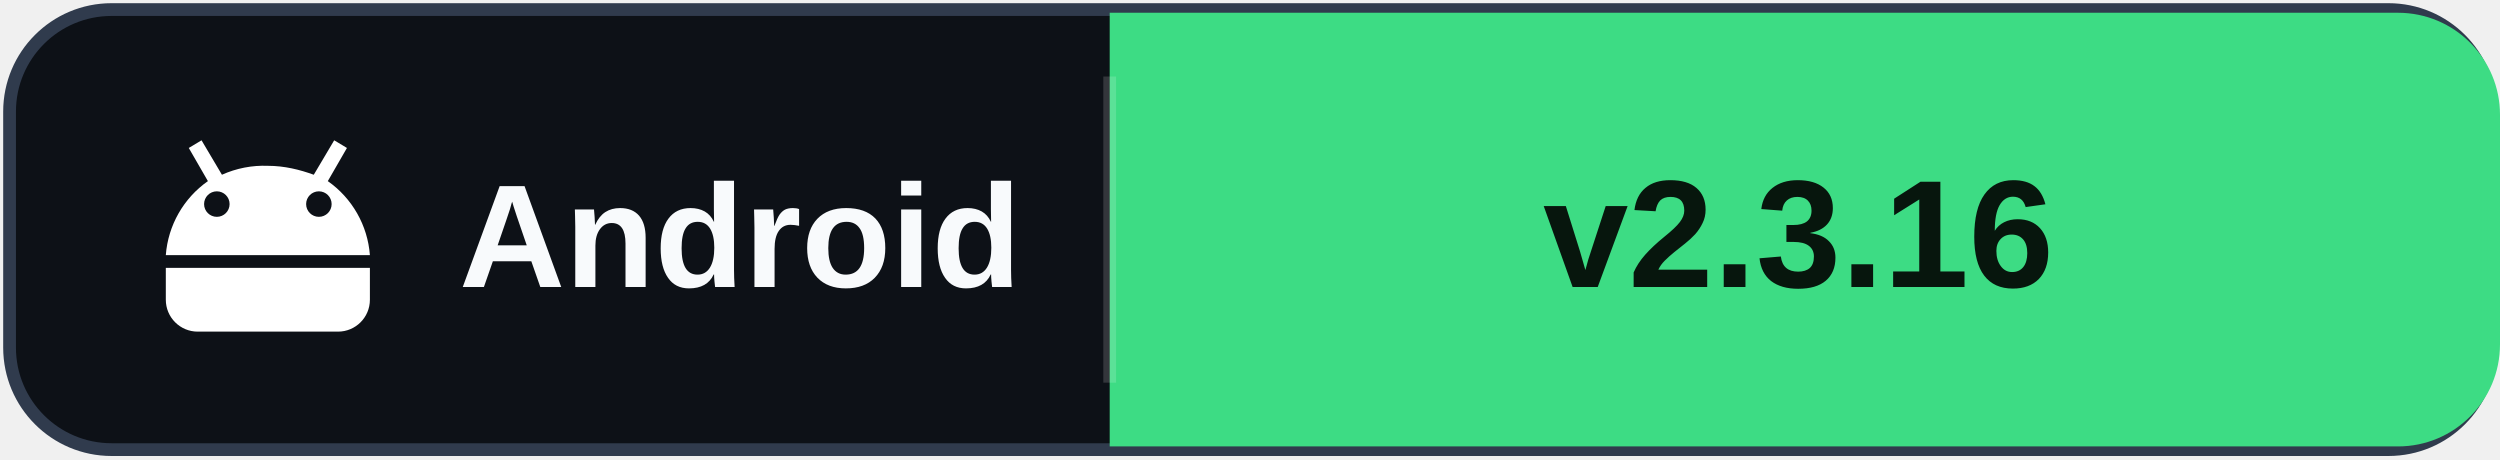
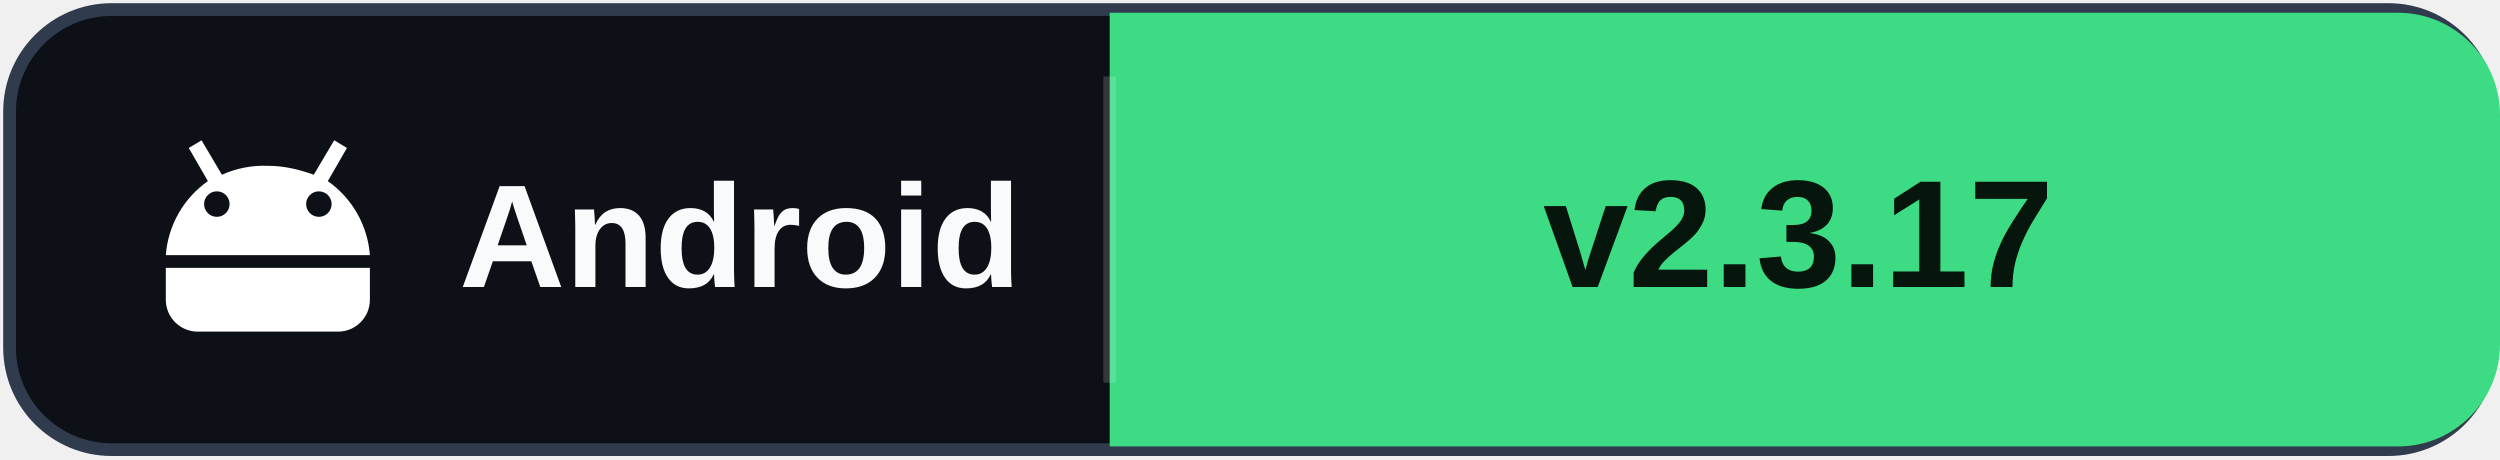
- <svg xmlns="http://www.w3.org/2000/svg" width="196" height="36" viewBox="0 0 196 36" role="img" aria-label="Android: v2.3.16">
+ <svg xmlns="http://www.w3.org/2000/svg" width="196" height="36" viewBox="0 0 196 36" role="img" aria-label="Android: v2.3.17">
  <rect x="0.75" y="0.75" width="194.5" height="34.5" rx="8" fill="#0d1117" stroke="#303b4d" />
  <path d="M87 1h101a8 8 0 0 1 8 8v18a8 8 0 0 1-8 8H87Z" fill="#3ddc84" />
  <path d="M87 6v24" stroke="#ffffff" stroke-opacity=".16" />
  <g fill="#ffffff" transform="translate(12 9)">
    <path d="M4.3 5.2 2.8 2.6l1-.6 1.6 2.7A8 8 0 0 1 9 4c1.3 0 2.5.3 3.6.7L14.2 2l1 .6-1.5 2.6A7.8 7.8 0 0 1 17 11H1a7.8 7.8 0 0 1 3.3-5.8ZM5 8a1 1 0 1 0 0-2 1 1 0 0 0 0 2Zm8 0a1 1 0 1 0 0-2 1 1 0 0 0 0 2Z" />
    <path d="M1 12h16v2.5A2.5 2.5 0 0 1 14.5 17h-11A2.5 2.5 0 0 1 1 14.5V12Z" />
  </g>
  <text x="36" y="22.5" fill="#f8fafc" font-family="Segoe UI,Arial,sans-serif" font-size="11.5" font-weight="700">Android</text>
-   <text x="141" y="22.5" fill="#07160d" text-anchor="middle" font-family="Segoe UI,Arial,sans-serif" font-size="12" font-weight="800">v2.3.16</text>
+   <text x="141" y="22.5" fill="#07160d" text-anchor="middle" font-family="Segoe UI,Arial,sans-serif" font-size="12" font-weight="800">v2.3.17</text>
</svg>
